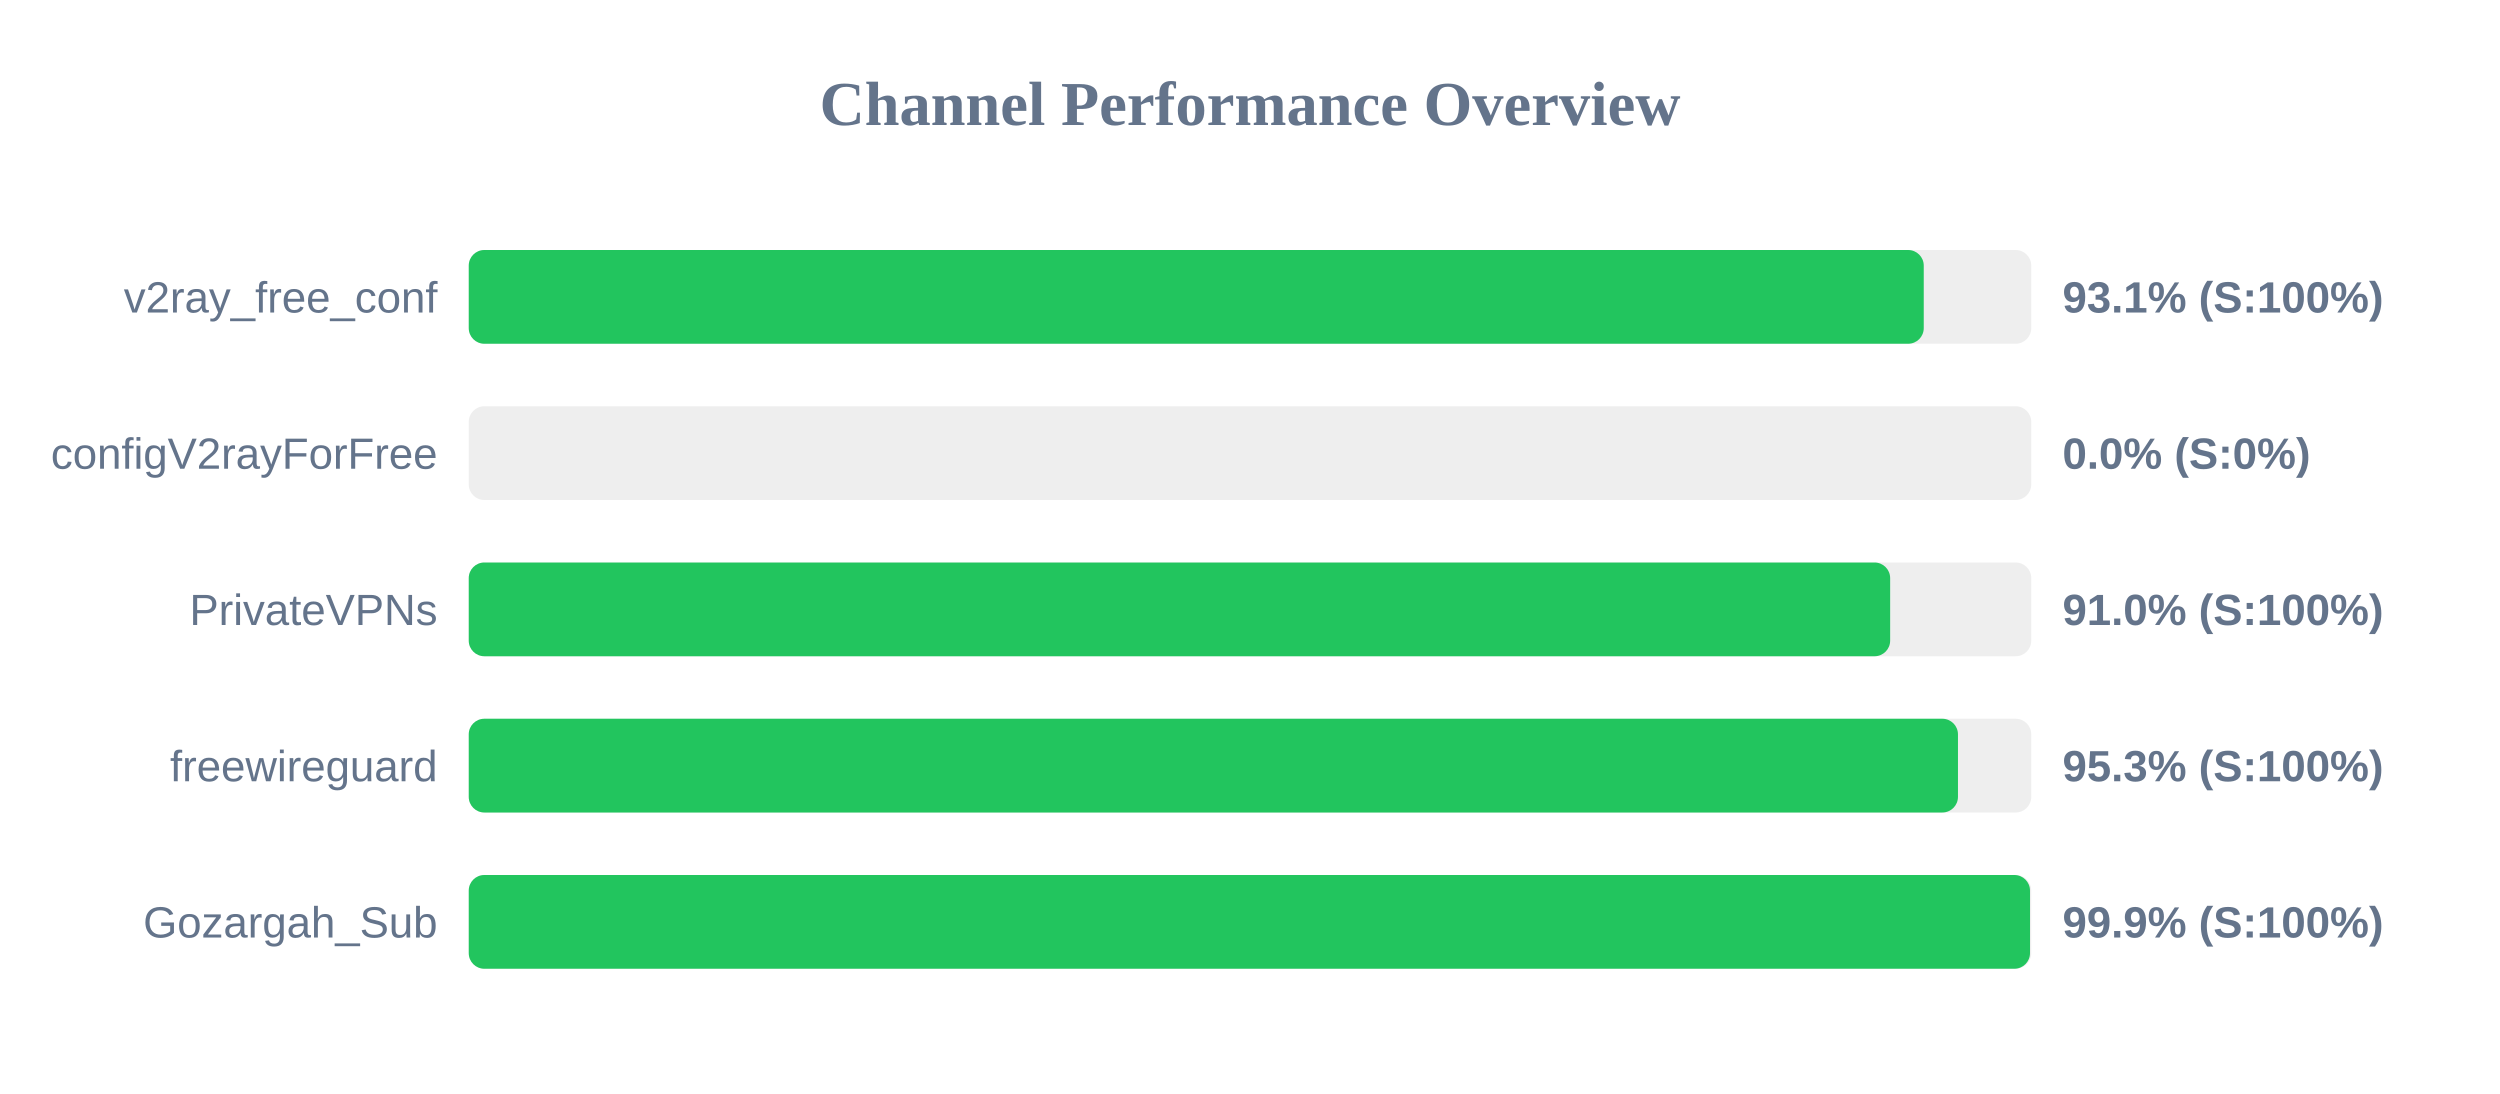
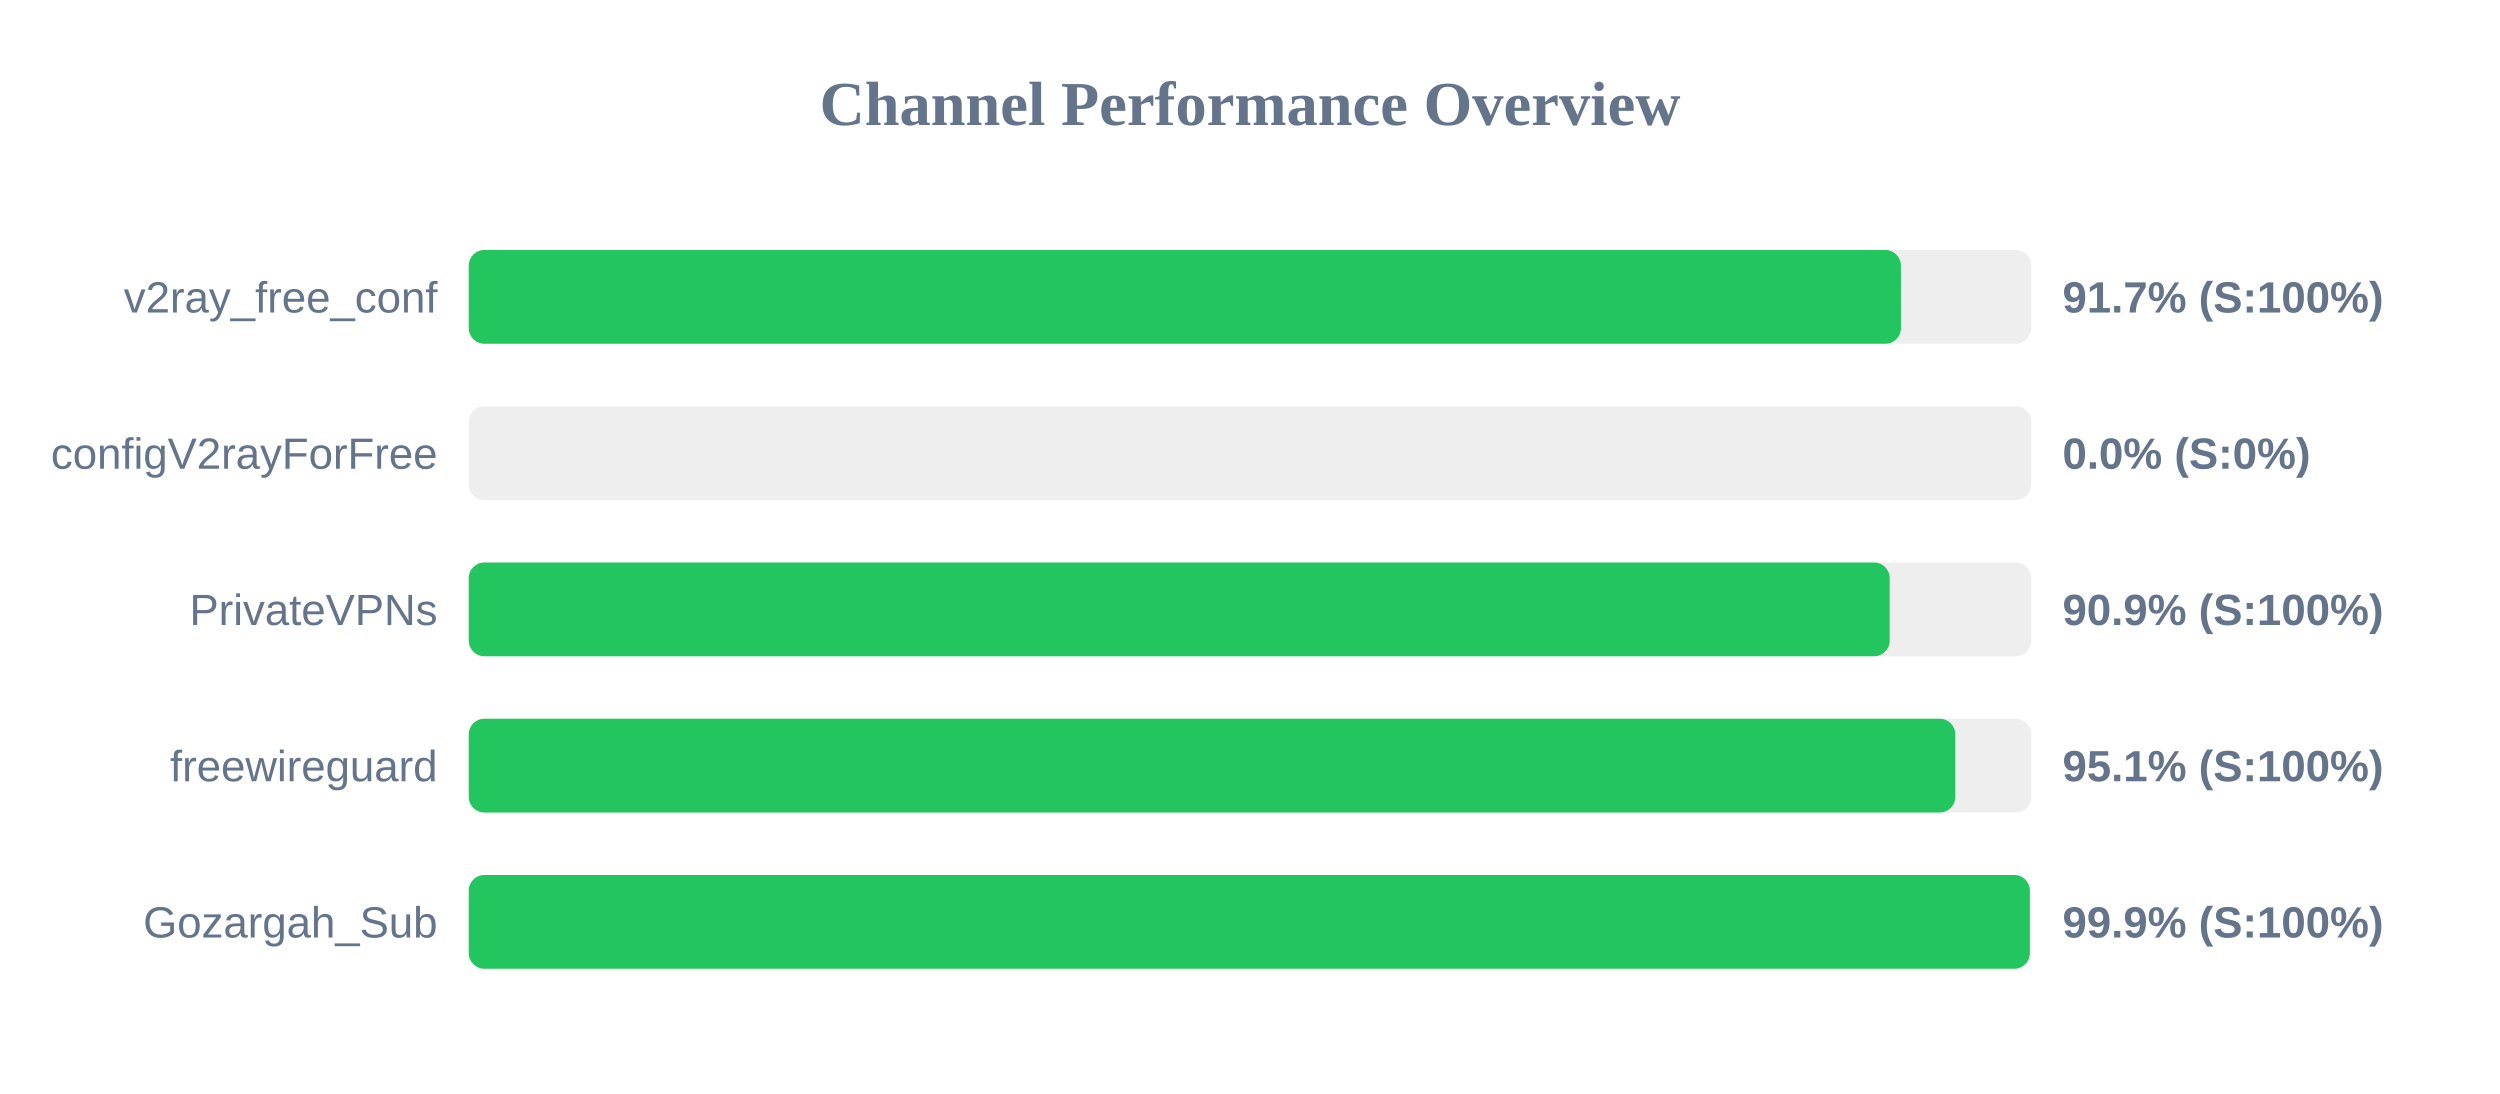
<svg xmlns="http://www.w3.org/2000/svg" width="800" height="350" version="1.1">
  <style>
        .row { font: 14px Arial; fill: #64748b; }
        .score { font: bold 14px Arial; fill: #64748b; }
    </style>
  <text x="400" y="40" text-anchor="middle" font-size="20px" font-weight="bold" fill="#64748b">Channel Performance Overview</text>
  <rect x="150" y="80" width="500" height="30" fill="#eee" rx="5" />
-   <rect x="150" y="80" width="465.6" height="30" fill="#22c55e" rx="5" />
+   <rect x="150" y="80" width="458.3" height="30" fill="#22c55e" rx="5" />
  <text x="140" y="100" text-anchor="end" class="row">v2ray_free_conf</text>
-   <text x="660" y="100" text-anchor="start" class="score">93.1% (S:100%)</text>
+   <text x="660" y="100" text-anchor="start" class="score">91.7% (S:100%)</text>
  <rect x="150" y="130" width="500" height="30" fill="#eee" rx="5" />
  <rect x="150" y="130" width="0.0" height="30" fill="#ef4444" rx="5" />
  <text x="140" y="150" text-anchor="end" class="row">configV2rayForFree</text>
  <text x="660" y="150" text-anchor="start" class="score">0.0% (S:0%)</text>
  <rect x="150" y="180" width="500" height="30" fill="#eee" rx="5" />
-   <rect x="150" y="180" width="454.85" height="30" fill="#22c55e" rx="5" />
+   <rect x="150" y="180" width="454.7" height="30" fill="#22c55e" rx="5" />
  <text x="140" y="200" text-anchor="end" class="row">PrivateVPNs</text>
-   <text x="660" y="200" text-anchor="start" class="score">91.0% (S:100%)</text>
+   <text x="660" y="200" text-anchor="start" class="score">90.9% (S:100%)</text>
  <rect x="150" y="230" width="500" height="30" fill="#eee" rx="5" />
-   <rect x="150" y="230" width="476.55" height="30" fill="#22c55e" rx="5" />
+   <rect x="150" y="230" width="475.7" height="30" fill="#22c55e" rx="5" />
  <text x="140" y="250" text-anchor="end" class="row">freewireguard</text>
-   <text x="660" y="250" text-anchor="start" class="score">95.3% (S:100%)</text>
+   <text x="660" y="250" text-anchor="start" class="score">95.1% (S:100%)</text>
  <rect x="150" y="280" width="500" height="30" fill="#eee" rx="5" />
-   <rect x="150" y="280" width="499.6" height="30" fill="#22c55e" rx="5" />
+   <rect x="150" y="280" width="499.55" height="30" fill="#22c55e" rx="5" />
  <text x="140" y="300" text-anchor="end" class="row">Gozargah_Sub</text>
  <text x="660" y="300" text-anchor="start" class="score">99.9% (S:100%)</text>
</svg>
